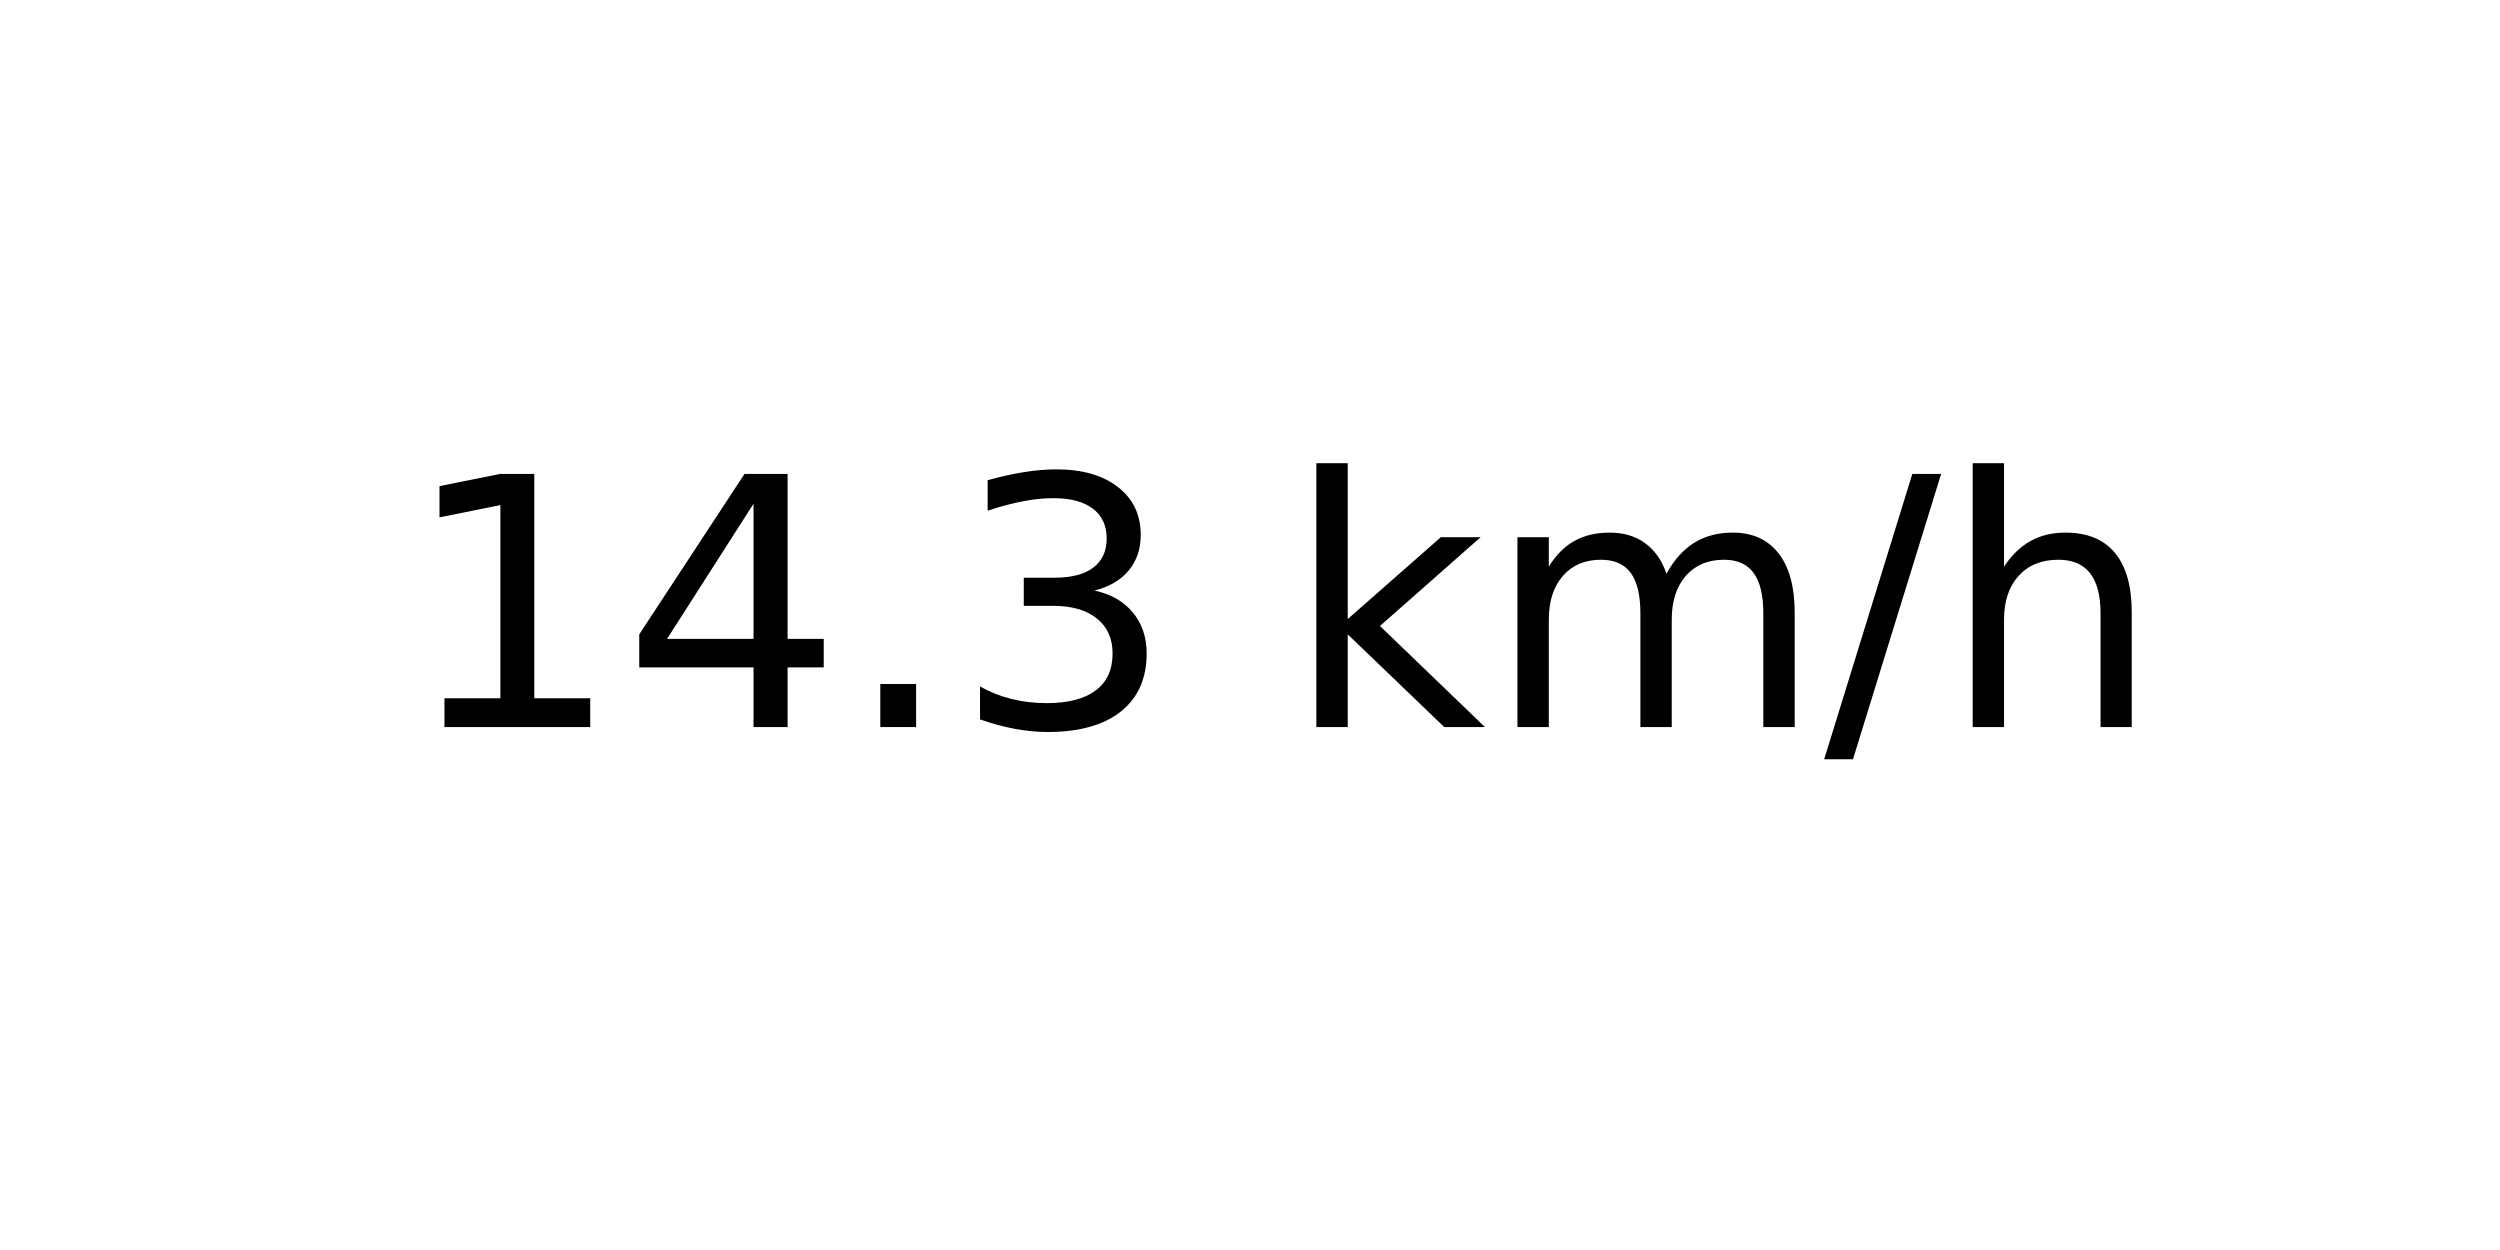
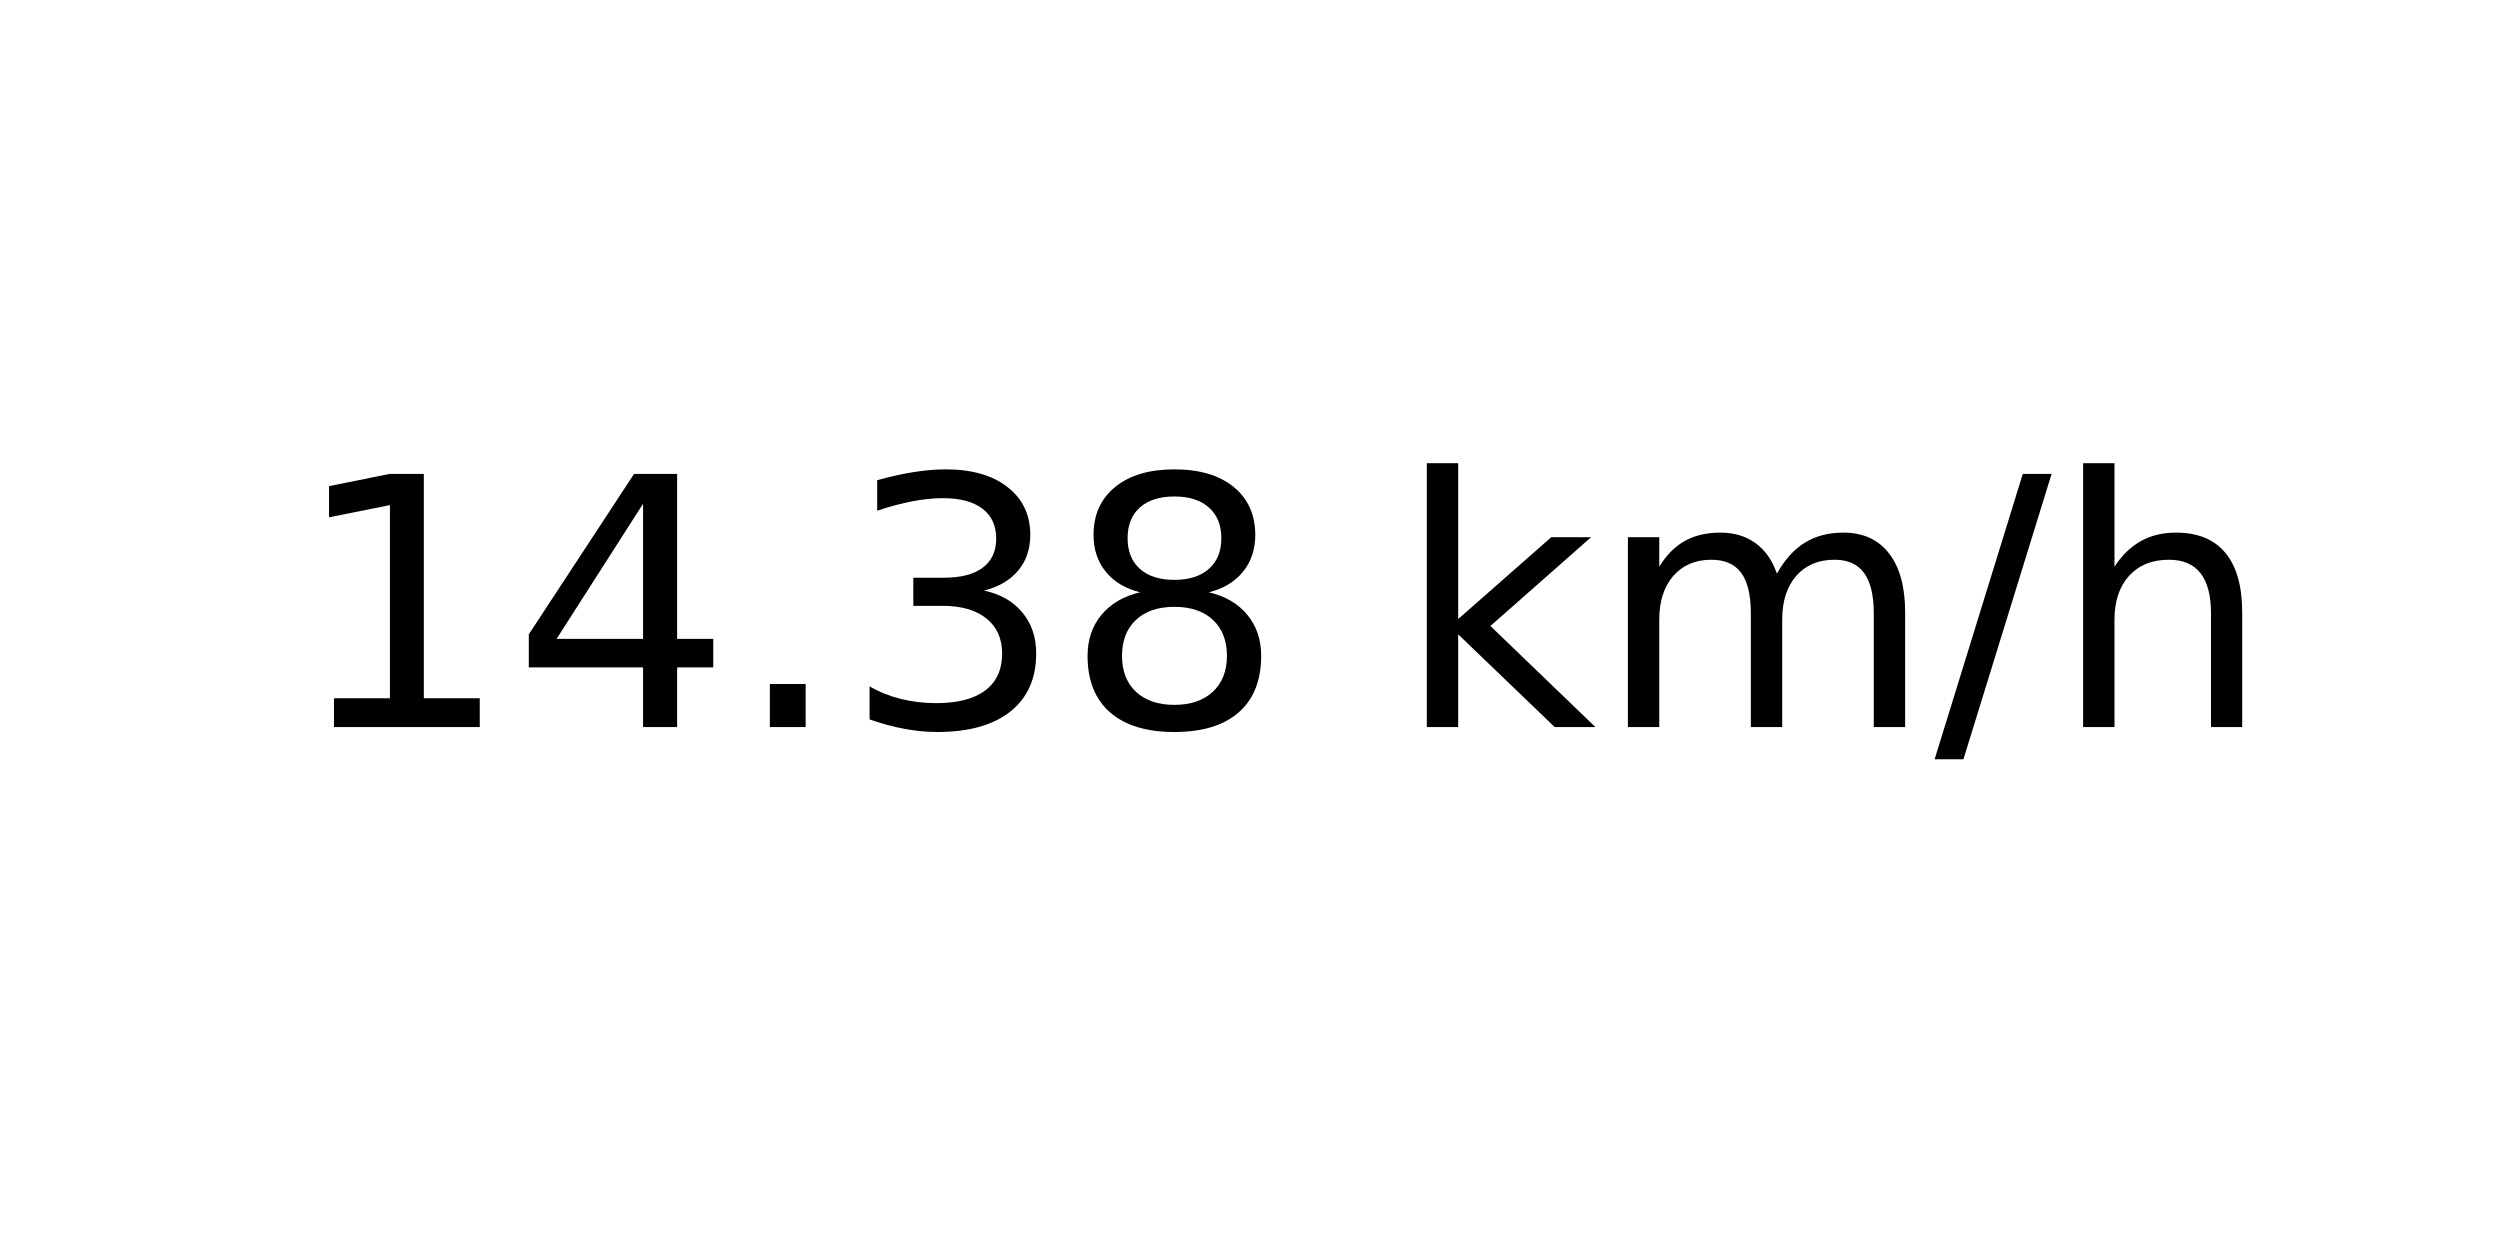
<svg xmlns="http://www.w3.org/2000/svg" xmlns:xlink="http://www.w3.org/1999/xlink" width="72pt" height="36pt" viewBox="0 0 72 36" version="1.1">
  <defs>
    <style type="text/css">*{stroke-linejoin: round; stroke-linecap: butt}</style>
  </defs>
  <g id="figure_1">
    <g id="axes_1">
      <g id="text_1">
-         <g transform="translate(11.55937 20.93937) scale(0.1 -0.1)">
+         <g transform="translate(8.378125 20.93937) scale(0.1 -0.1)">
          <defs>
            <path id="DejaVuSans-31" d="M 794 531  L 1825 531  L 1825 4091  L 703 3866  L 703 4441  L 1819 4666  L 2450 4666  L 2450 531  L 3481 531  L 3481 0  L 794 0  L 794 531  z " transform="scale(0.015625)" />
            <path id="DejaVuSans-34" d="M 2419 4116  L 825 1625  L 2419 1625  L 2419 4116  z M 2253 4666  L 3047 4666  L 3047 1625  L 3713 1625  L 3713 1100  L 3047 1100  L 3047 0  L 2419 0  L 2419 1100  L 313 1100  L 313 1709  L 2253 4666  z " transform="scale(0.015625)" />
            <path id="DejaVuSans-2e" d="M 684 794  L 1344 794  L 1344 0  L 684 0  L 684 794  z " transform="scale(0.015625)" />
            <path id="DejaVuSans-33" d="M 2597 2516  Q 3050 2419 3304 2112  Q 3559 1806 3559 1356  Q 3559 666 3084 287  Q 2609 -91 1734 -91  Q 1441 -91 1130 -33  Q 819 25 488 141  L 488 750  Q 750 597 1062 519  Q 1375 441 1716 441  Q 2309 441 2620 675  Q 2931 909 2931 1356  Q 2931 1769 2642 2001  Q 2353 2234 1838 2234  L 1294 2234  L 1294 2753  L 1863 2753  Q 2328 2753 2575 2939  Q 2822 3125 2822 3475  Q 2822 3834 2567 4026  Q 2313 4219 1838 4219  Q 1578 4219 1281 4162  Q 984 4106 628 3988  L 628 4550  Q 988 4650 1302 4700  Q 1616 4750 1894 4750  Q 2613 4750 3031 4423  Q 3450 4097 3450 3541  Q 3450 3153 3228 2886  Q 3006 2619 2597 2516  z " transform="scale(0.015625)" />
+             <path id="DejaVuSans-38" d="M 2034 2216  Q 1584 2216 1326 1975  Q 1069 1734 1069 1313  Q 1069 891 1326 650  Q 1584 409 2034 409  Q 2484 409 2743 651  Q 3003 894 3003 1313  Q 3003 1734 2745 1975  Q 2488 2216 2034 2216  z M 1403 2484  Q 997 2584 770 2862  Q 544 3141 544 3541  Q 544 4100 942 4425  Q 1341 4750 2034 4750  Q 2731 4750 3128 4425  Q 3525 4100 3525 3541  Q 3525 3141 3298 2862  Q 3072 2584 2669 2484  Q 3125 2378 3379 2068  Q 3634 1759 3634 1313  Q 3634 634 3220 271  Q 2806 -91 2034 -91  Q 1263 -91 848 271  Q 434 634 434 1313  Q 434 1759 690 2068  Q 947 2378 1403 2484  z M 1172 3481  Q 1172 3119 1398 2916  Q 1625 2713 2034 2713  Q 2441 2713 2670 2916  Q 2900 3119 2900 3481  Q 2900 3844 2670 4047  Q 2441 4250 2034 4250  Q 1625 4250 1398 4047  Q 1172 3844 1172 3481  z " transform="scale(0.015625)" />
            <path id="DejaVuSans-20" transform="scale(0.015625)" />
            <path id="DejaVuSans-6b" d="M 581 4863  L 1159 4863  L 1159 1991  L 2875 3500  L 3609 3500  L 1753 1863  L 3688 0  L 2938 0  L 1159 1709  L 1159 0  L 581 0  L 581 4863  z " transform="scale(0.015625)" />
            <path id="DejaVuSans-6d" d="M 3328 2828  Q 3544 3216 3844 3400  Q 4144 3584 4550 3584  Q 5097 3584 5394 3201  Q 5691 2819 5691 2113  L 5691 0  L 5113 0  L 5113 2094  Q 5113 2597 4934 2840  Q 4756 3084 4391 3084  Q 3944 3084 3684 2787  Q 3425 2491 3425 1978  L 3425 0  L 2847 0  L 2847 2094  Q 2847 2600 2669 2842  Q 2491 3084 2119 3084  Q 1678 3084 1418 2786  Q 1159 2488 1159 1978  L 1159 0  L 581 0  L 581 3500  L 1159 3500  L 1159 2956  Q 1356 3278 1631 3431  Q 1906 3584 2284 3584  Q 2666 3584 2933 3390  Q 3200 3197 3328 2828  z " transform="scale(0.015625)" />
            <path id="DejaVuSans-2f" d="M 1625 4666  L 2156 4666  L 531 -594  L 0 -594  L 1625 4666  z " transform="scale(0.015625)" />
            <path id="DejaVuSans-68" d="M 3513 2113  L 3513 0  L 2938 0  L 2938 2094  Q 2938 2591 2744 2837  Q 2550 3084 2163 3084  Q 1697 3084 1428 2787  Q 1159 2491 1159 1978  L 1159 0  L 581 0  L 581 4863  L 1159 4863  L 1159 2956  Q 1366 3272 1645 3428  Q 1925 3584 2291 3584  Q 2894 3584 3203 3211  Q 3513 2838 3513 2113  z " transform="scale(0.015625)" />
          </defs>
          <use xlink:href="#DejaVuSans-31" />
          <use xlink:href="#DejaVuSans-34" x="63.623" />
          <use xlink:href="#DejaVuSans-2e" x="127.246" />
          <use xlink:href="#DejaVuSans-33" x="159.033" />
-           <use xlink:href="#DejaVuSans-20" x="222.656" />
-           <use xlink:href="#DejaVuSans-6b" x="254.443" />
-           <use xlink:href="#DejaVuSans-6d" x="312.354" />
-           <use xlink:href="#DejaVuSans-2f" x="409.766" />
-           <use xlink:href="#DejaVuSans-68" x="443.457" />
+           <use xlink:href="#DejaVuSans-38" x="222.656" />
+           <use xlink:href="#DejaVuSans-20" x="286.279" />
+           <use xlink:href="#DejaVuSans-6b" x="318.066" />
+           <use xlink:href="#DejaVuSans-6d" x="375.977" />
+           <use xlink:href="#DejaVuSans-2f" x="473.389" />
+           <use xlink:href="#DejaVuSans-68" x="507.08" />
        </g>
      </g>
    </g>
  </g>
</svg>
